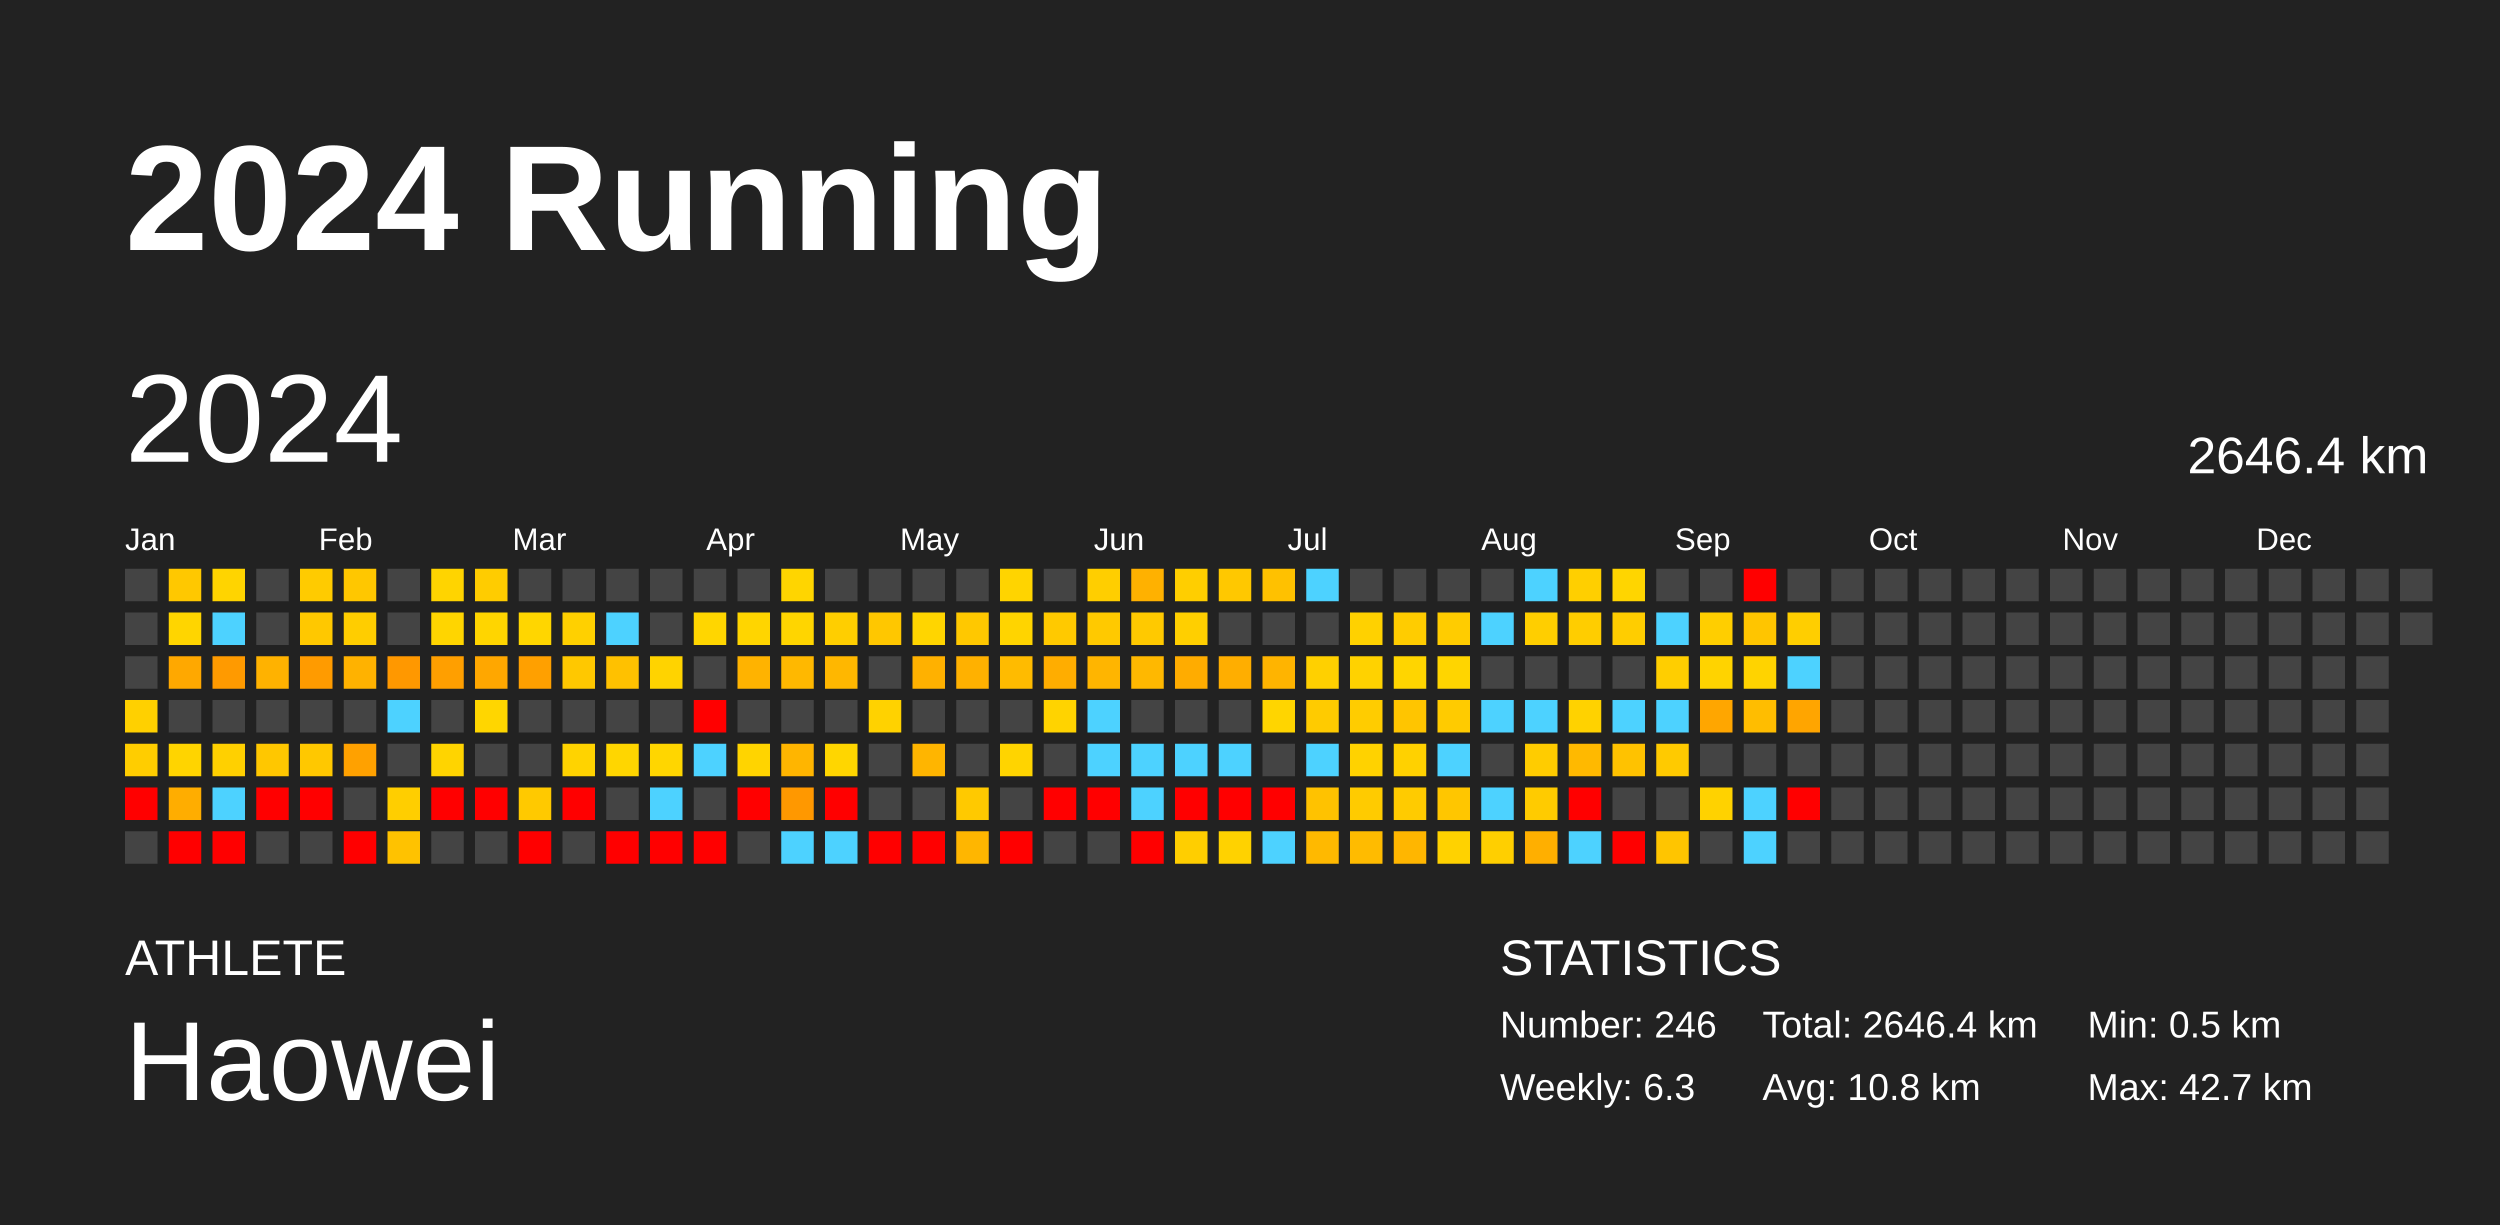
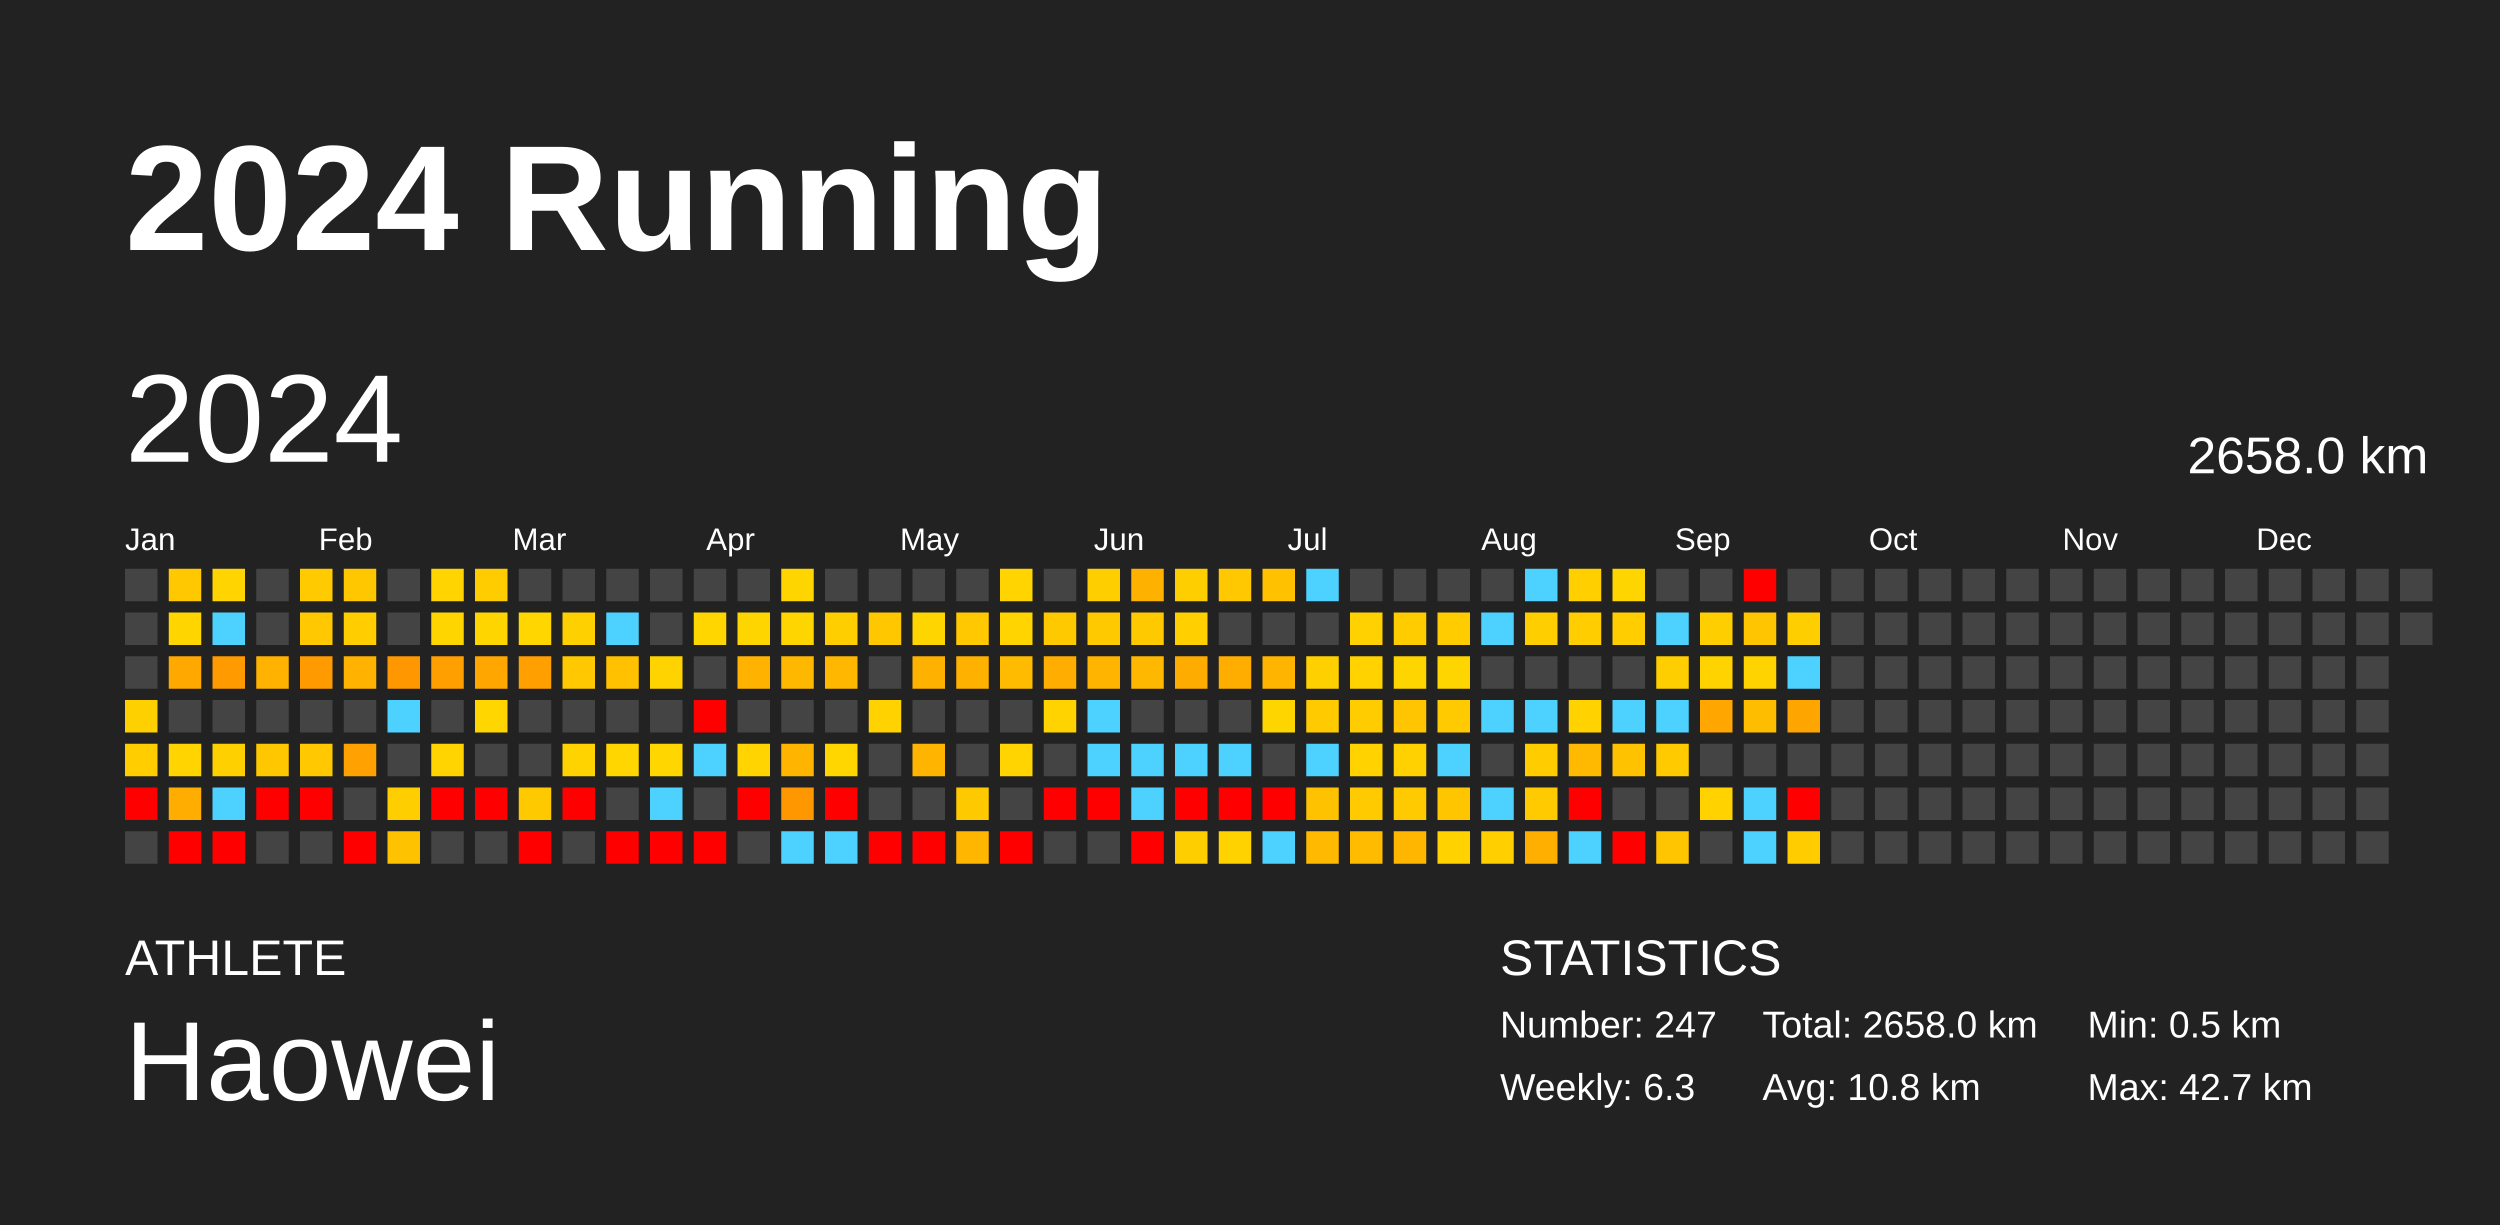
<svg xmlns="http://www.w3.org/2000/svg" baseProfile="full" height="98mm" version="1.1" viewBox="0,0,200,98" width="200mm">
  <defs />
  <rect fill="#222222" height="98" width="200" x="0" y="0" />
  <text fill="#FFFFFF" style="font-size:12px; font-family:Arial; font-weight:bold;" x="10" y="20">2024 Running</text>
  <text fill="#FFFFFF" style="font-size:4px; font-family:Arial" x="10" y="78">ATHLETE</text>
  <text fill="#FFFFFF" style="font-size:9px; font-family:Arial" x="10" y="88">Haowei</text>
  <text fill="#FFFFFF" style="font-size:4px; font-family:Arial" x="120" y="78">STATISTICS</text>
-   <text fill="#FFFFFF" style="font-size:3px; font-family:Arial" x="120" y="83">Number: 246</text>
+   <text fill="#FFFFFF" style="font-size:3px; font-family:Arial" x="120" y="83">Number: 247</text>
  <text fill="#FFFFFF" style="font-size:3px; font-family:Arial" x="120" y="88">Weekly: 6.3</text>
-   <text fill="#FFFFFF" style="font-size:3px; font-family:Arial" x="141" y="83">Total: 2646.4 km</text>
+   <text fill="#FFFFFF" style="font-size:3px; font-family:Arial" x="141" y="83">Total: 2658.0 km</text>
  <text fill="#FFFFFF" style="font-size:3px; font-family:Arial" x="141" y="88">Avg: 10.8 km</text>
  <text fill="#FFFFFF" style="font-size:3px; font-family:Arial" x="167" y="83">Min: 0.5 km</text>
  <text fill="#FFFFFF" style="font-size:3px; font-family:Arial" x="167" y="88">Max: 42.7 km</text>
  <text dominant-baseline="hanging" fill="#FFFFFF" style="font-size:10.0px; font-family:Arial;" x="10" y="30">2024</text>
-   <text dominant-baseline="hanging" fill="#FFFFFF" style="font-size:4.125px; font-family:Arial;" x="175" y="35">2646.4 km</text>
+   <text dominant-baseline="hanging" fill="#FFFFFF" style="font-size:4.125px; font-family:Arial;" x="175" y="35">2658.0 km</text>
  <text fill="#FFFFFF" style="font-size:2.5px; font-family:Arial" x="10.0" y="44">Jan</text>
  <text fill="#FFFFFF" style="font-size:2.5px; font-family:Arial" x="25.5" y="44">Feb</text>
  <text fill="#FFFFFF" style="font-size:2.5px; font-family:Arial" x="41.0" y="44">Mar</text>
  <text fill="#FFFFFF" style="font-size:2.5px; font-family:Arial" x="56.5" y="44">Apr</text>
  <text fill="#FFFFFF" style="font-size:2.5px; font-family:Arial" x="72.0" y="44">May</text>
  <text fill="#FFFFFF" style="font-size:2.5px; font-family:Arial" x="87.5" y="44">Jun</text>
  <text fill="#FFFFFF" style="font-size:2.5px; font-family:Arial" x="103.0" y="44">Jul</text>
  <text fill="#FFFFFF" style="font-size:2.5px; font-family:Arial" x="118.5" y="44">Aug</text>
  <text fill="#FFFFFF" style="font-size:2.5px; font-family:Arial" x="134.0" y="44">Sep</text>
  <text fill="#FFFFFF" style="font-size:2.5px; font-family:Arial" x="149.5" y="44">Oct</text>
  <text fill="#FFFFFF" style="font-size:2.5px; font-family:Arial" x="165.0" y="44">Nov</text>
  <text fill="#FFFFFF" style="font-size:2.5px; font-family:Arial" x="180.5" y="44">Dec</text>
  <rect fill="#444444" height="2.6" width="2.6" x="10.0" y="45.5" />
  <rect fill="#444444" height="2.6" width="2.6" x="10.0" y="49.0" />
  <rect fill="#444444" height="2.6" width="2.6" x="10.0" y="52.5" />
  <rect fill="#ffd000" height="2.6" width="2.6" x="10.0" y="56.0" />
  <rect fill="#ffcd00" height="2.6" width="2.6" x="10.0" y="59.5" />
  <rect fill="red" height="2.6" width="2.6" x="10.0" y="63.0" />
  <rect fill="#444444" height="2.6" width="2.6" x="10.0" y="66.5" />
  <rect fill="#ffc800" height="2.6" width="2.6" x="13.5" y="45.5" />
  <rect fill="#ffd500" height="2.6" width="2.6" x="13.5" y="49.0" />
  <rect fill="#ffa800" height="2.6" width="2.6" x="13.5" y="52.5" />
  <rect fill="#444444" height="2.6" width="2.6" x="13.5" y="56.0" />
  <rect fill="#ffd400" height="2.6" width="2.6" x="13.5" y="59.5" />
  <rect fill="#ffad00" height="2.6" width="2.6" x="13.5" y="63.0" />
  <rect fill="red" height="2.6" width="2.6" x="13.5" y="66.5" />
  <rect fill="#ffd400" height="2.6" width="2.6" x="17.0" y="45.5" />
  <rect fill="#4dd2ff" height="2.6" width="2.6" x="17.0" y="49.0" />
  <rect fill="#ff9a00" height="2.6" width="2.6" x="17.0" y="52.5" />
  <rect fill="#444444" height="2.6" width="2.6" x="17.0" y="56.0" />
  <rect fill="#ffd000" height="2.6" width="2.6" x="17.0" y="59.5" />
  <rect fill="#4dd2ff" height="2.6" width="2.6" x="17.0" y="63.0" />
  <rect fill="red" height="2.6" width="2.6" x="17.0" y="66.5" />
  <rect fill="#444444" height="2.6" width="2.6" x="20.5" y="45.5" />
  <rect fill="#444444" height="2.6" width="2.6" x="20.5" y="49.0" />
  <rect fill="#ffb200" height="2.6" width="2.6" x="20.5" y="52.5" />
  <rect fill="#444444" height="2.6" width="2.6" x="20.5" y="56.0" />
  <rect fill="#ffc700" height="2.6" width="2.6" x="20.5" y="59.5" />
  <rect fill="red" height="2.6" width="2.6" x="20.5" y="63.0" />
  <rect fill="#444444" height="2.6" width="2.6" x="20.5" y="66.5" />
  <rect fill="#ffcb00" height="2.6" width="2.6" x="24.0" y="45.5" />
  <rect fill="#ffc800" height="2.6" width="2.6" x="24.0" y="49.0" />
  <rect fill="#ff9b00" height="2.6" width="2.6" x="24.0" y="52.5" />
  <rect fill="#444444" height="2.6" width="2.6" x="24.0" y="56.0" />
  <rect fill="#ffc800" height="2.6" width="2.6" x="24.0" y="59.5" />
  <rect fill="red" height="2.6" width="2.6" x="24.0" y="63.0" />
  <rect fill="#444444" height="2.6" width="2.6" x="24.0" y="66.5" />
  <rect fill="#ffc700" height="2.6" width="2.6" x="27.5" y="45.5" />
  <rect fill="#ffcd00" height="2.6" width="2.6" x="27.5" y="49.0" />
  <rect fill="#ffb200" height="2.6" width="2.6" x="27.5" y="52.5" />
  <rect fill="#444444" height="2.6" width="2.6" x="27.5" y="56.0" />
  <rect fill="#ffa100" height="2.6" width="2.6" x="27.5" y="59.5" />
  <rect fill="#444444" height="2.6" width="2.6" x="27.5" y="63.0" />
  <rect fill="red" height="2.6" width="2.6" x="27.5" y="66.5" />
  <rect fill="#444444" height="2.6" width="2.6" x="31.0" y="45.5" />
  <rect fill="#444444" height="2.6" width="2.6" x="31.0" y="49.0" />
  <rect fill="#ff9800" height="2.6" width="2.6" x="31.0" y="52.5" />
  <rect fill="#4dd2ff" height="2.6" width="2.6" x="31.0" y="56.0" />
  <rect fill="#444444" height="2.6" width="2.6" x="31.0" y="59.5" />
  <rect fill="#ffce00" height="2.6" width="2.6" x="31.0" y="63.0" />
  <rect fill="#ffc200" height="2.6" width="2.6" x="31.0" y="66.5" />
  <rect fill="#ffd400" height="2.6" width="2.6" x="34.5" y="45.5" />
  <rect fill="#ffd500" height="2.6" width="2.6" x="34.5" y="49.0" />
  <rect fill="#ff9f00" height="2.6" width="2.6" x="34.5" y="52.5" />
  <rect fill="#444444" height="2.6" width="2.6" x="34.5" y="56.0" />
  <rect fill="#ffd400" height="2.6" width="2.6" x="34.5" y="59.5" />
  <rect fill="red" height="2.6" width="2.6" x="34.5" y="63.0" />
  <rect fill="#444444" height="2.6" width="2.6" x="34.5" y="66.5" />
  <rect fill="#ffcc00" height="2.6" width="2.6" x="38.0" y="45.5" />
  <rect fill="#ffd500" height="2.6" width="2.6" x="38.0" y="49.0" />
  <rect fill="#ffa700" height="2.6" width="2.6" x="38.0" y="52.5" />
  <rect fill="#ffd600" height="2.6" width="2.6" x="38.0" y="56.0" />
  <rect fill="#444444" height="2.6" width="2.6" x="38.0" y="59.5" />
  <rect fill="red" height="2.6" width="2.6" x="38.0" y="63.0" />
  <rect fill="#444444" height="2.6" width="2.6" x="38.0" y="66.5" />
  <rect fill="#444444" height="2.6" width="2.6" x="41.5" y="45.5" />
  <rect fill="#ffd600" height="2.6" width="2.6" x="41.5" y="49.0" />
  <rect fill="#ffa000" height="2.6" width="2.6" x="41.5" y="52.5" />
  <rect fill="#444444" height="2.6" width="2.6" x="41.5" y="56.0" />
  <rect fill="#444444" height="2.6" width="2.6" x="41.5" y="59.5" />
  <rect fill="#ffc900" height="2.6" width="2.6" x="41.5" y="63.0" />
  <rect fill="red" height="2.6" width="2.6" x="41.5" y="66.5" />
  <rect fill="#444444" height="2.6" width="2.6" x="45.0" y="45.5" />
  <rect fill="#ffd000" height="2.6" width="2.6" x="45.0" y="49.0" />
  <rect fill="#ffc800" height="2.6" width="2.6" x="45.0" y="52.5" />
  <rect fill="#444444" height="2.6" width="2.6" x="45.0" y="56.0" />
  <rect fill="#ffd300" height="2.6" width="2.6" x="45.0" y="59.5" />
  <rect fill="red" height="2.6" width="2.6" x="45.0" y="63.0" />
  <rect fill="#444444" height="2.6" width="2.6" x="45.0" y="66.5" />
  <rect fill="#444444" height="2.6" width="2.6" x="48.5" y="45.5" />
  <rect fill="#4dd2ff" height="2.6" width="2.6" x="48.5" y="49.0" />
  <rect fill="#ffc100" height="2.6" width="2.6" x="48.5" y="52.5" />
  <rect fill="#444444" height="2.6" width="2.6" x="48.5" y="56.0" />
  <rect fill="#ffd600" height="2.6" width="2.6" x="48.5" y="59.5" />
  <rect fill="#444444" height="2.6" width="2.6" x="48.5" y="63.0" />
  <rect fill="red" height="2.6" width="2.6" x="48.5" y="66.5" />
  <rect fill="#444444" height="2.6" width="2.6" x="52.0" y="45.5" />
  <rect fill="#444444" height="2.6" width="2.6" x="52.0" y="49.0" />
  <rect fill="#ffd300" height="2.6" width="2.6" x="52.0" y="52.5" />
  <rect fill="#444444" height="2.6" width="2.6" x="52.0" y="56.0" />
  <rect fill="#ffd600" height="2.6" width="2.6" x="52.0" y="59.5" />
  <rect fill="#4dd2ff" height="2.6" width="2.6" x="52.0" y="63.0" />
  <rect fill="red" height="2.6" width="2.6" x="52.0" y="66.5" />
  <rect fill="#444444" height="2.6" width="2.6" x="55.5" y="45.5" />
  <rect fill="#ffd600" height="2.6" width="2.6" x="55.5" y="49.0" />
  <rect fill="#444444" height="2.6" width="2.6" x="55.5" y="52.5" />
  <rect fill="red" height="2.6" width="2.6" x="55.5" y="56.0" />
  <rect fill="#4dd2ff" height="2.6" width="2.6" x="55.5" y="59.5" />
  <rect fill="#444444" height="2.6" width="2.6" x="55.5" y="63.0" />
  <rect fill="red" height="2.6" width="2.6" x="55.5" y="66.5" />
  <rect fill="#444444" height="2.6" width="2.6" x="59.0" y="45.5" />
  <rect fill="#ffd500" height="2.6" width="2.6" x="59.0" y="49.0" />
  <rect fill="#ffb300" height="2.6" width="2.6" x="59.0" y="52.5" />
  <rect fill="#444444" height="2.6" width="2.6" x="59.0" y="56.0" />
  <rect fill="#ffd400" height="2.6" width="2.6" x="59.0" y="59.5" />
  <rect fill="red" height="2.6" width="2.6" x="59.0" y="63.0" />
  <rect fill="#444444" height="2.6" width="2.6" x="59.0" y="66.5" />
  <rect fill="#ffd500" height="2.6" width="2.6" x="62.5" y="45.5" />
  <rect fill="#ffd500" height="2.6" width="2.6" x="62.5" y="49.0" />
  <rect fill="#ffb800" height="2.6" width="2.6" x="62.5" y="52.5" />
  <rect fill="#444444" height="2.6" width="2.6" x="62.5" y="56.0" />
  <rect fill="#ffb500" height="2.6" width="2.6" x="62.5" y="59.5" />
  <rect fill="#ff9800" height="2.6" width="2.6" x="62.5" y="63.0" />
  <rect fill="#4dd2ff" height="2.6" width="2.6" x="62.5" y="66.5" />
  <rect fill="#444444" height="2.6" width="2.6" x="66.0" y="45.5" />
  <rect fill="#ffce00" height="2.6" width="2.6" x="66.0" y="49.0" />
  <rect fill="#ffb700" height="2.6" width="2.6" x="66.0" y="52.5" />
  <rect fill="#444444" height="2.6" width="2.6" x="66.0" y="56.0" />
  <rect fill="#ffd600" height="2.6" width="2.6" x="66.0" y="59.5" />
  <rect fill="red" height="2.6" width="2.6" x="66.0" y="63.0" />
  <rect fill="#4dd2ff" height="2.6" width="2.6" x="66.0" y="66.5" />
  <rect fill="#444444" height="2.6" width="2.6" x="69.5" y="45.5" />
  <rect fill="#ffc700" height="2.6" width="2.6" x="69.5" y="49.0" />
  <rect fill="#444444" height="2.6" width="2.6" x="69.5" y="52.5" />
  <rect fill="#ffd200" height="2.6" width="2.6" x="69.5" y="56.0" />
  <rect fill="#444444" height="2.6" width="2.6" x="69.5" y="59.5" />
  <rect fill="#444444" height="2.6" width="2.6" x="69.5" y="63.0" />
  <rect fill="red" height="2.6" width="2.6" x="69.5" y="66.5" />
  <rect fill="#444444" height="2.6" width="2.6" x="73.0" y="45.5" />
  <rect fill="#ffd500" height="2.6" width="2.6" x="73.0" y="49.0" />
  <rect fill="#ffb100" height="2.6" width="2.6" x="73.0" y="52.5" />
  <rect fill="#444444" height="2.6" width="2.6" x="73.0" y="56.0" />
  <rect fill="#ffb500" height="2.6" width="2.6" x="73.0" y="59.5" />
  <rect fill="#444444" height="2.6" width="2.6" x="73.0" y="63.0" />
  <rect fill="red" height="2.6" width="2.6" x="73.0" y="66.5" />
  <rect fill="#444444" height="2.6" width="2.6" x="76.5" y="45.5" />
  <rect fill="#ffc800" height="2.6" width="2.6" x="76.5" y="49.0" />
  <rect fill="#ffb100" height="2.6" width="2.6" x="76.5" y="52.5" />
  <rect fill="#444444" height="2.6" width="2.6" x="76.5" y="56.0" />
  <rect fill="#444444" height="2.6" width="2.6" x="76.5" y="59.5" />
  <rect fill="#ffc900" height="2.6" width="2.6" x="76.5" y="63.0" />
  <rect fill="#ffb600" height="2.6" width="2.6" x="76.5" y="66.5" />
  <rect fill="#ffd400" height="2.6" width="2.6" x="80.0" y="45.5" />
  <rect fill="#ffd400" height="2.6" width="2.6" x="80.0" y="49.0" />
  <rect fill="#ffbb00" height="2.6" width="2.6" x="80.0" y="52.5" />
  <rect fill="#444444" height="2.6" width="2.6" x="80.0" y="56.0" />
  <rect fill="#ffd400" height="2.6" width="2.6" x="80.0" y="59.5" />
  <rect fill="#444444" height="2.6" width="2.6" x="80.0" y="63.0" />
  <rect fill="red" height="2.6" width="2.6" x="80.0" y="66.5" />
  <rect fill="#444444" height="2.6" width="2.6" x="83.5" y="45.5" />
  <rect fill="#ffc900" height="2.6" width="2.6" x="83.5" y="49.0" />
  <rect fill="#ffad00" height="2.6" width="2.6" x="83.5" y="52.5" />
  <rect fill="#ffd300" height="2.6" width="2.6" x="83.5" y="56.0" />
  <rect fill="#444444" height="2.6" width="2.6" x="83.5" y="59.5" />
  <rect fill="red" height="2.6" width="2.6" x="83.5" y="63.0" />
  <rect fill="#444444" height="2.6" width="2.6" x="83.5" y="66.5" />
  <rect fill="#ffce00" height="2.6" width="2.6" x="87.0" y="45.5" />
  <rect fill="#ffc900" height="2.6" width="2.6" x="87.0" y="49.0" />
  <rect fill="#ffb500" height="2.6" width="2.6" x="87.0" y="52.5" />
  <rect fill="#4dd2ff" height="2.6" width="2.6" x="87.0" y="56.0" />
  <rect fill="#4dd2ff" height="2.6" width="2.6" x="87.0" y="59.5" />
  <rect fill="red" height="2.6" width="2.6" x="87.0" y="63.0" />
  <rect fill="#444444" height="2.6" width="2.6" x="87.0" y="66.5" />
  <rect fill="#ffb100" height="2.6" width="2.6" x="90.5" y="45.5" />
  <rect fill="#ffc900" height="2.6" width="2.6" x="90.5" y="49.0" />
  <rect fill="#ffb800" height="2.6" width="2.6" x="90.5" y="52.5" />
  <rect fill="#444444" height="2.6" width="2.6" x="90.5" y="56.0" />
  <rect fill="#4dd2ff" height="2.6" width="2.6" x="90.5" y="59.5" />
  <rect fill="#4dd2ff" height="2.6" width="2.6" x="90.5" y="63.0" />
  <rect fill="red" height="2.6" width="2.6" x="90.5" y="66.5" />
  <rect fill="#ffce00" height="2.6" width="2.6" x="94.0" y="45.5" />
  <rect fill="#ffcf00" height="2.6" width="2.6" x="94.0" y="49.0" />
  <rect fill="#ffac00" height="2.6" width="2.6" x="94.0" y="52.5" />
  <rect fill="#444444" height="2.6" width="2.6" x="94.0" y="56.0" />
  <rect fill="#4dd2ff" height="2.6" width="2.6" x="94.0" y="59.5" />
  <rect fill="red" height="2.6" width="2.6" x="94.0" y="63.0" />
  <rect fill="#ffce00" height="2.6" width="2.6" x="94.0" y="66.5" />
  <rect fill="#ffc800" height="2.6" width="2.6" x="97.5" y="45.5" />
  <rect fill="#444444" height="2.6" width="2.6" x="97.5" y="49.0" />
  <rect fill="#ffae00" height="2.6" width="2.6" x="97.5" y="52.5" />
  <rect fill="#444444" height="2.6" width="2.6" x="97.5" y="56.0" />
  <rect fill="#4dd2ff" height="2.6" width="2.6" x="97.5" y="59.5" />
  <rect fill="red" height="2.6" width="2.6" x="97.5" y="63.0" />
  <rect fill="#ffd200" height="2.6" width="2.6" x="97.5" y="66.5" />
  <rect fill="#ffc100" height="2.6" width="2.6" x="101.0" y="45.5" />
  <rect fill="#444444" height="2.6" width="2.6" x="101.0" y="49.0" />
  <rect fill="#ffb400" height="2.6" width="2.6" x="101.0" y="52.5" />
  <rect fill="#ffd500" height="2.6" width="2.6" x="101.0" y="56.0" />
  <rect fill="#444444" height="2.6" width="2.6" x="101.0" y="59.5" />
  <rect fill="red" height="2.6" width="2.6" x="101.0" y="63.0" />
  <rect fill="#4dd2ff" height="2.6" width="2.6" x="101.0" y="66.5" />
  <rect fill="#4dd2ff" height="2.6" width="2.6" x="104.5" y="45.5" />
  <rect fill="#444444" height="2.6" width="2.6" x="104.5" y="49.0" />
  <rect fill="#ffd000" height="2.6" width="2.6" x="104.5" y="52.5" />
  <rect fill="#ffcb00" height="2.6" width="2.6" x="104.5" y="56.0" />
  <rect fill="#4dd2ff" height="2.6" width="2.6" x="104.5" y="59.5" />
  <rect fill="#ffc200" height="2.6" width="2.6" x="104.5" y="63.0" />
  <rect fill="#ffb900" height="2.6" width="2.6" x="104.5" y="66.5" />
  <rect fill="#444444" height="2.6" width="2.6" x="108.0" y="45.5" />
  <rect fill="#ffd100" height="2.6" width="2.6" x="108.0" y="49.0" />
  <rect fill="#ffd200" height="2.6" width="2.6" x="108.0" y="52.5" />
  <rect fill="#ffcc00" height="2.6" width="2.6" x="108.0" y="56.0" />
  <rect fill="#ffd200" height="2.6" width="2.6" x="108.0" y="59.5" />
  <rect fill="#ffcb00" height="2.6" width="2.6" x="108.0" y="63.0" />
  <rect fill="#ffbb00" height="2.6" width="2.6" x="108.0" y="66.5" />
  <rect fill="#444444" height="2.6" width="2.6" x="111.5" y="45.5" />
  <rect fill="#ffcc00" height="2.6" width="2.6" x="111.5" y="49.0" />
  <rect fill="#ffd500" height="2.6" width="2.6" x="111.5" y="52.5" />
  <rect fill="#ffc500" height="2.6" width="2.6" x="111.5" y="56.0" />
  <rect fill="#ffd100" height="2.6" width="2.6" x="111.5" y="59.5" />
  <rect fill="#ffcb00" height="2.6" width="2.6" x="111.5" y="63.0" />
  <rect fill="#ffb600" height="2.6" width="2.6" x="111.5" y="66.5" />
  <rect fill="#444444" height="2.6" width="2.6" x="115.0" y="45.5" />
  <rect fill="#ffcc00" height="2.6" width="2.6" x="115.0" y="49.0" />
  <rect fill="#ffd500" height="2.6" width="2.6" x="115.0" y="52.5" />
  <rect fill="#ffcb00" height="2.6" width="2.6" x="115.0" y="56.0" />
  <rect fill="#4dd2ff" height="2.6" width="2.6" x="115.0" y="59.5" />
  <rect fill="#ffc600" height="2.6" width="2.6" x="115.0" y="63.0" />
  <rect fill="#ffd200" height="2.6" width="2.6" x="115.0" y="66.5" />
  <rect fill="#444444" height="2.6" width="2.6" x="118.5" y="45.5" />
  <rect fill="#4dd2ff" height="2.6" width="2.6" x="118.5" y="49.0" />
  <rect fill="#444444" height="2.6" width="2.6" x="118.5" y="52.5" />
  <rect fill="#4dd2ff" height="2.6" width="2.6" x="118.5" y="56.0" />
  <rect fill="#444444" height="2.6" width="2.6" x="118.5" y="59.5" />
  <rect fill="#4dd2ff" height="2.6" width="2.6" x="118.5" y="63.0" />
  <rect fill="#ffcf00" height="2.6" width="2.6" x="118.5" y="66.5" />
  <rect fill="#4dd2ff" height="2.6" width="2.6" x="122.0" y="45.5" />
  <rect fill="#ffce00" height="2.6" width="2.6" x="122.0" y="49.0" />
  <rect fill="#444444" height="2.6" width="2.6" x="122.0" y="52.5" />
  <rect fill="#4dd2ff" height="2.6" width="2.6" x="122.0" y="56.0" />
  <rect fill="#ffcc00" height="2.6" width="2.6" x="122.0" y="59.5" />
  <rect fill="#ffcb00" height="2.6" width="2.6" x="122.0" y="63.0" />
  <rect fill="#ffaf00" height="2.6" width="2.6" x="122.0" y="66.5" />
  <rect fill="#ffcf00" height="2.6" width="2.6" x="125.5" y="45.5" />
  <rect fill="#ffcd00" height="2.6" width="2.6" x="125.5" y="49.0" />
  <rect fill="#444444" height="2.6" width="2.6" x="125.5" y="52.5" />
  <rect fill="#ffd200" height="2.6" width="2.6" x="125.5" y="56.0" />
  <rect fill="#ffb900" height="2.6" width="2.6" x="125.5" y="59.5" />
  <rect fill="red" height="2.6" width="2.6" x="125.5" y="63.0" />
  <rect fill="#4dd2ff" height="2.6" width="2.6" x="125.5" y="66.5" />
  <rect fill="#ffd500" height="2.6" width="2.6" x="129.0" y="45.5" />
  <rect fill="#ffcd00" height="2.6" width="2.6" x="129.0" y="49.0" />
  <rect fill="#444444" height="2.6" width="2.6" x="129.0" y="52.5" />
  <rect fill="#4dd2ff" height="2.6" width="2.6" x="129.0" y="56.0" />
  <rect fill="#ffc200" height="2.6" width="2.6" x="129.0" y="59.5" />
  <rect fill="#444444" height="2.6" width="2.6" x="129.0" y="63.0" />
  <rect fill="red" height="2.6" width="2.6" x="129.0" y="66.5" />
  <rect fill="#444444" height="2.6" width="2.6" x="132.5" y="45.5" />
  <rect fill="#4dd2ff" height="2.6" width="2.6" x="132.5" y="49.0" />
  <rect fill="#ffce00" height="2.6" width="2.6" x="132.5" y="52.5" />
  <rect fill="#4dd2ff" height="2.6" width="2.6" x="132.5" y="56.0" />
  <rect fill="#ffca00" height="2.6" width="2.6" x="132.5" y="59.5" />
  <rect fill="#444444" height="2.6" width="2.6" x="132.5" y="63.0" />
  <rect fill="#ffc500" height="2.6" width="2.6" x="132.5" y="66.5" />
  <rect fill="#444444" height="2.6" width="2.6" x="136.0" y="45.5" />
  <rect fill="#ffce00" height="2.6" width="2.6" x="136.0" y="49.0" />
  <rect fill="#ffd300" height="2.6" width="2.6" x="136.0" y="52.5" />
  <rect fill="#ffa600" height="2.6" width="2.6" x="136.0" y="56.0" />
  <rect fill="#444444" height="2.6" width="2.6" x="136.0" y="59.5" />
  <rect fill="#ffd200" height="2.6" width="2.6" x="136.0" y="63.0" />
  <rect fill="#444444" height="2.6" width="2.6" x="136.0" y="66.5" />
  <rect fill="red" height="2.6" width="2.6" x="139.5" y="45.5" />
  <rect fill="#ffc500" height="2.6" width="2.6" x="139.5" y="49.0" />
  <rect fill="#ffd300" height="2.6" width="2.6" x="139.5" y="52.5" />
  <rect fill="#ffbd00" height="2.6" width="2.6" x="139.5" y="56.0" />
  <rect fill="#444444" height="2.6" width="2.6" x="139.5" y="59.5" />
  <rect fill="#4dd2ff" height="2.6" width="2.6" x="139.5" y="63.0" />
  <rect fill="#4dd2ff" height="2.6" width="2.6" x="139.5" y="66.5" />
  <rect fill="#444444" height="2.6" width="2.6" x="143.0" y="45.5" />
  <rect fill="#ffce00" height="2.6" width="2.6" x="143.0" y="49.0" />
  <rect fill="#4dd2ff" height="2.6" width="2.6" x="143.0" y="52.5" />
  <rect fill="#ffa500" height="2.6" width="2.6" x="143.0" y="56.0" />
  <rect fill="#444444" height="2.6" width="2.6" x="143.0" y="59.5" />
  <rect fill="red" height="2.6" width="2.6" x="143.0" y="63.0" />
-   <rect fill="#444444" height="2.6" width="2.6" x="143.0" y="66.5" />
+   <rect fill="#ffcc00" height="2.6" width="2.6" x="143.0" y="66.5" />
  <rect fill="#444444" height="2.6" width="2.6" x="146.5" y="45.5" />
  <rect fill="#444444" height="2.6" width="2.6" x="146.5" y="49.0" />
  <rect fill="#444444" height="2.6" width="2.6" x="146.5" y="52.5" />
  <rect fill="#444444" height="2.6" width="2.6" x="146.5" y="56.0" />
  <rect fill="#444444" height="2.6" width="2.6" x="146.5" y="59.5" />
  <rect fill="#444444" height="2.6" width="2.6" x="146.5" y="63.0" />
  <rect fill="#444444" height="2.6" width="2.6" x="146.5" y="66.5" />
  <rect fill="#444444" height="2.6" width="2.6" x="150.0" y="45.5" />
  <rect fill="#444444" height="2.6" width="2.6" x="150.0" y="49.0" />
  <rect fill="#444444" height="2.6" width="2.6" x="150.0" y="52.5" />
  <rect fill="#444444" height="2.6" width="2.6" x="150.0" y="56.0" />
  <rect fill="#444444" height="2.6" width="2.6" x="150.0" y="59.5" />
  <rect fill="#444444" height="2.6" width="2.6" x="150.0" y="63.0" />
  <rect fill="#444444" height="2.6" width="2.6" x="150.0" y="66.5" />
  <rect fill="#444444" height="2.6" width="2.6" x="153.5" y="45.5" />
  <rect fill="#444444" height="2.6" width="2.6" x="153.5" y="49.0" />
  <rect fill="#444444" height="2.6" width="2.6" x="153.5" y="52.5" />
  <rect fill="#444444" height="2.6" width="2.6" x="153.5" y="56.0" />
  <rect fill="#444444" height="2.6" width="2.6" x="153.5" y="59.5" />
  <rect fill="#444444" height="2.6" width="2.6" x="153.5" y="63.0" />
  <rect fill="#444444" height="2.6" width="2.6" x="153.5" y="66.5" />
  <rect fill="#444444" height="2.6" width="2.6" x="157.0" y="45.5" />
  <rect fill="#444444" height="2.6" width="2.6" x="157.0" y="49.0" />
  <rect fill="#444444" height="2.6" width="2.6" x="157.0" y="52.5" />
  <rect fill="#444444" height="2.6" width="2.6" x="157.0" y="56.0" />
  <rect fill="#444444" height="2.6" width="2.6" x="157.0" y="59.5" />
  <rect fill="#444444" height="2.6" width="2.6" x="157.0" y="63.0" />
  <rect fill="#444444" height="2.6" width="2.6" x="157.0" y="66.5" />
  <rect fill="#444444" height="2.6" width="2.6" x="160.5" y="45.5" />
  <rect fill="#444444" height="2.6" width="2.6" x="160.5" y="49.0" />
  <rect fill="#444444" height="2.6" width="2.6" x="160.5" y="52.5" />
  <rect fill="#444444" height="2.6" width="2.6" x="160.5" y="56.0" />
  <rect fill="#444444" height="2.6" width="2.6" x="160.5" y="59.5" />
  <rect fill="#444444" height="2.6" width="2.6" x="160.5" y="63.0" />
  <rect fill="#444444" height="2.6" width="2.6" x="160.5" y="66.5" />
  <rect fill="#444444" height="2.6" width="2.6" x="164.0" y="45.5" />
  <rect fill="#444444" height="2.6" width="2.6" x="164.0" y="49.0" />
  <rect fill="#444444" height="2.6" width="2.6" x="164.0" y="52.5" />
  <rect fill="#444444" height="2.6" width="2.6" x="164.0" y="56.0" />
  <rect fill="#444444" height="2.6" width="2.6" x="164.0" y="59.5" />
  <rect fill="#444444" height="2.6" width="2.6" x="164.0" y="63.0" />
  <rect fill="#444444" height="2.6" width="2.6" x="164.0" y="66.5" />
  <rect fill="#444444" height="2.6" width="2.6" x="167.5" y="45.5" />
  <rect fill="#444444" height="2.6" width="2.6" x="167.5" y="49.0" />
  <rect fill="#444444" height="2.6" width="2.6" x="167.5" y="52.5" />
  <rect fill="#444444" height="2.6" width="2.6" x="167.5" y="56.0" />
  <rect fill="#444444" height="2.6" width="2.6" x="167.5" y="59.5" />
  <rect fill="#444444" height="2.6" width="2.6" x="167.5" y="63.0" />
  <rect fill="#444444" height="2.6" width="2.6" x="167.5" y="66.5" />
  <rect fill="#444444" height="2.6" width="2.6" x="171.0" y="45.5" />
  <rect fill="#444444" height="2.6" width="2.6" x="171.0" y="49.0" />
  <rect fill="#444444" height="2.6" width="2.6" x="171.0" y="52.5" />
  <rect fill="#444444" height="2.6" width="2.6" x="171.0" y="56.0" />
  <rect fill="#444444" height="2.6" width="2.6" x="171.0" y="59.5" />
  <rect fill="#444444" height="2.6" width="2.6" x="171.0" y="63.0" />
  <rect fill="#444444" height="2.6" width="2.6" x="171.0" y="66.5" />
  <rect fill="#444444" height="2.6" width="2.6" x="174.5" y="45.5" />
  <rect fill="#444444" height="2.6" width="2.6" x="174.5" y="49.0" />
  <rect fill="#444444" height="2.6" width="2.6" x="174.5" y="52.5" />
  <rect fill="#444444" height="2.6" width="2.6" x="174.5" y="56.0" />
  <rect fill="#444444" height="2.6" width="2.6" x="174.5" y="59.5" />
  <rect fill="#444444" height="2.6" width="2.6" x="174.5" y="63.0" />
  <rect fill="#444444" height="2.6" width="2.6" x="174.5" y="66.5" />
  <rect fill="#444444" height="2.6" width="2.6" x="178.0" y="45.5" />
  <rect fill="#444444" height="2.6" width="2.6" x="178.0" y="49.0" />
  <rect fill="#444444" height="2.6" width="2.6" x="178.0" y="52.5" />
  <rect fill="#444444" height="2.6" width="2.6" x="178.0" y="56.0" />
  <rect fill="#444444" height="2.6" width="2.6" x="178.0" y="59.5" />
  <rect fill="#444444" height="2.6" width="2.6" x="178.0" y="63.0" />
  <rect fill="#444444" height="2.6" width="2.6" x="178.0" y="66.5" />
  <rect fill="#444444" height="2.6" width="2.6" x="181.5" y="45.5" />
  <rect fill="#444444" height="2.6" width="2.6" x="181.5" y="49.0" />
  <rect fill="#444444" height="2.6" width="2.6" x="181.5" y="52.5" />
  <rect fill="#444444" height="2.6" width="2.6" x="181.5" y="56.0" />
  <rect fill="#444444" height="2.6" width="2.6" x="181.5" y="59.5" />
  <rect fill="#444444" height="2.6" width="2.6" x="181.5" y="63.0" />
  <rect fill="#444444" height="2.6" width="2.6" x="181.5" y="66.5" />
  <rect fill="#444444" height="2.6" width="2.6" x="185.0" y="45.5" />
  <rect fill="#444444" height="2.6" width="2.6" x="185.0" y="49.0" />
  <rect fill="#444444" height="2.6" width="2.6" x="185.0" y="52.5" />
  <rect fill="#444444" height="2.6" width="2.6" x="185.0" y="56.0" />
  <rect fill="#444444" height="2.6" width="2.6" x="185.0" y="59.5" />
  <rect fill="#444444" height="2.6" width="2.6" x="185.0" y="63.0" />
  <rect fill="#444444" height="2.6" width="2.6" x="185.0" y="66.5" />
  <rect fill="#444444" height="2.6" width="2.6" x="188.5" y="45.5" />
  <rect fill="#444444" height="2.6" width="2.6" x="188.5" y="49.0" />
  <rect fill="#444444" height="2.6" width="2.6" x="188.5" y="52.5" />
  <rect fill="#444444" height="2.6" width="2.6" x="188.5" y="56.0" />
  <rect fill="#444444" height="2.6" width="2.6" x="188.5" y="59.5" />
  <rect fill="#444444" height="2.6" width="2.6" x="188.5" y="63.0" />
  <rect fill="#444444" height="2.6" width="2.6" x="188.5" y="66.5" />
  <rect fill="#444444" height="2.6" width="2.6" x="192.0" y="45.5" />
  <rect fill="#444444" height="2.6" width="2.6" x="192.0" y="49.0" />
</svg>
